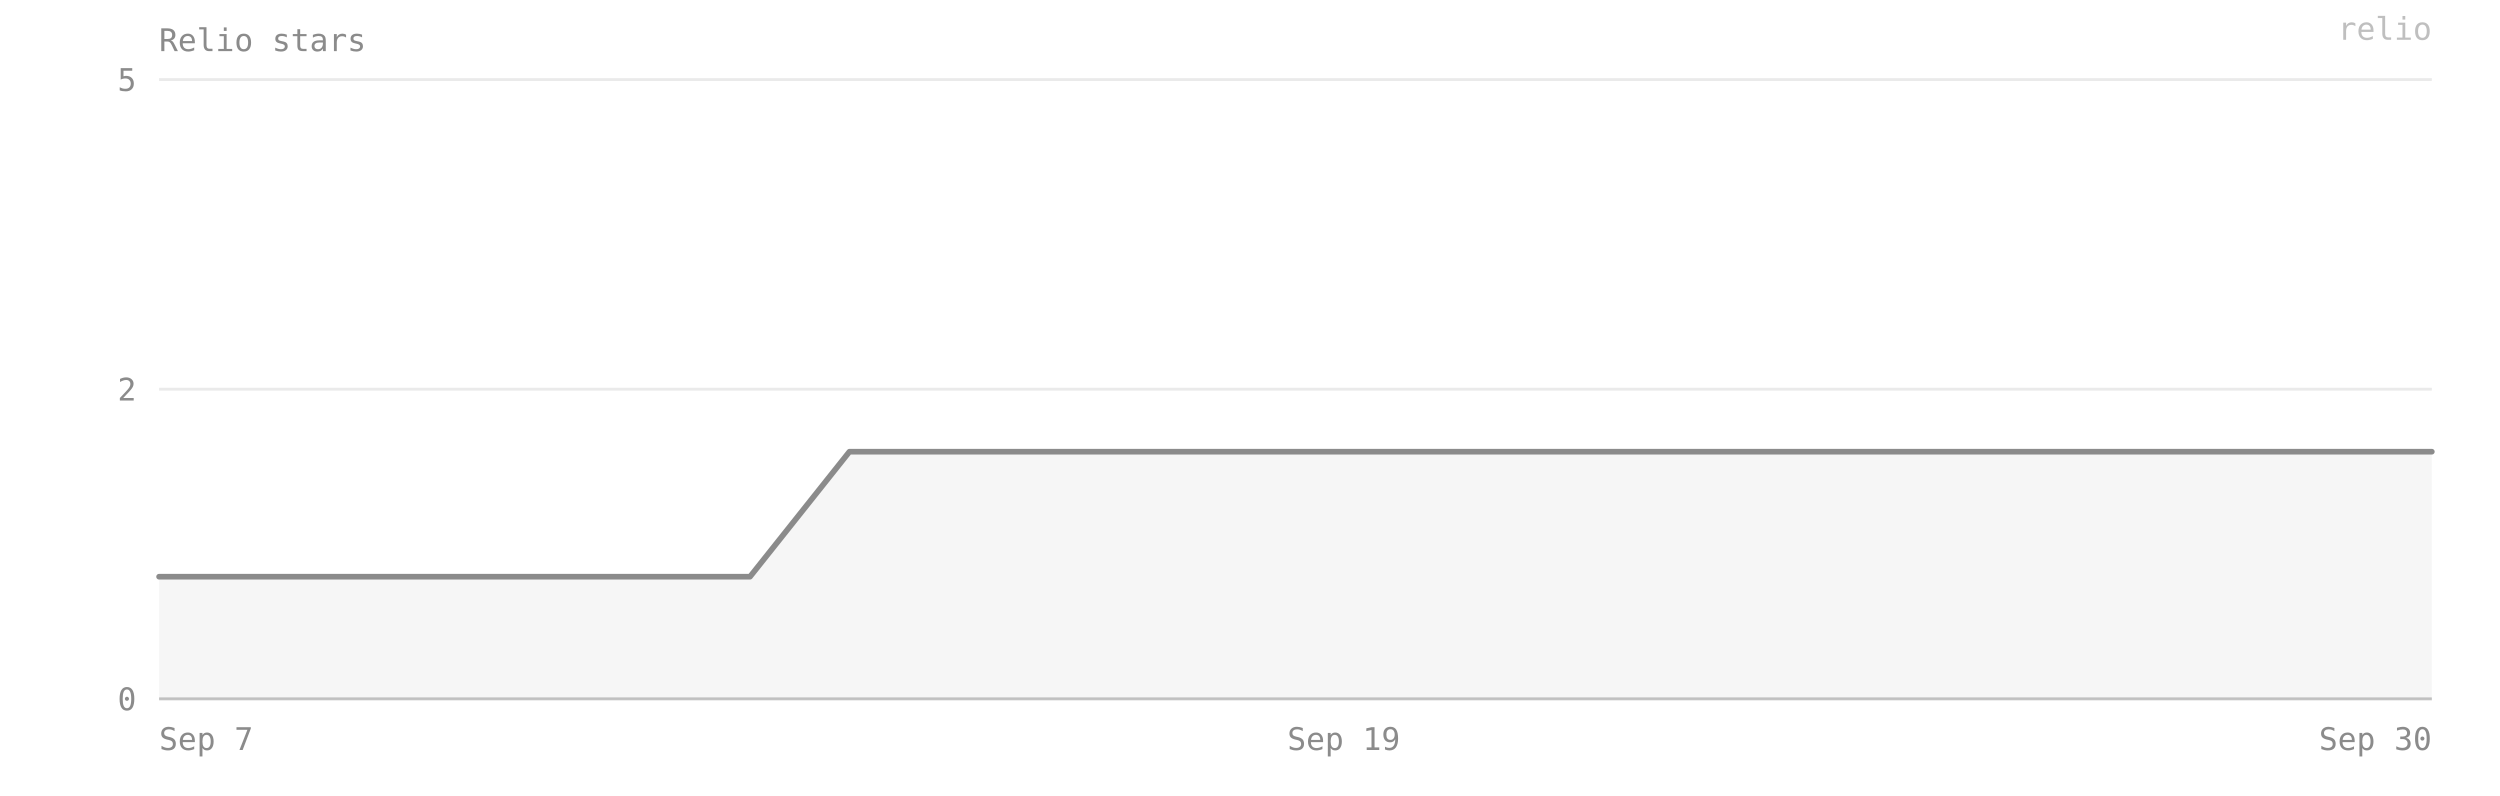
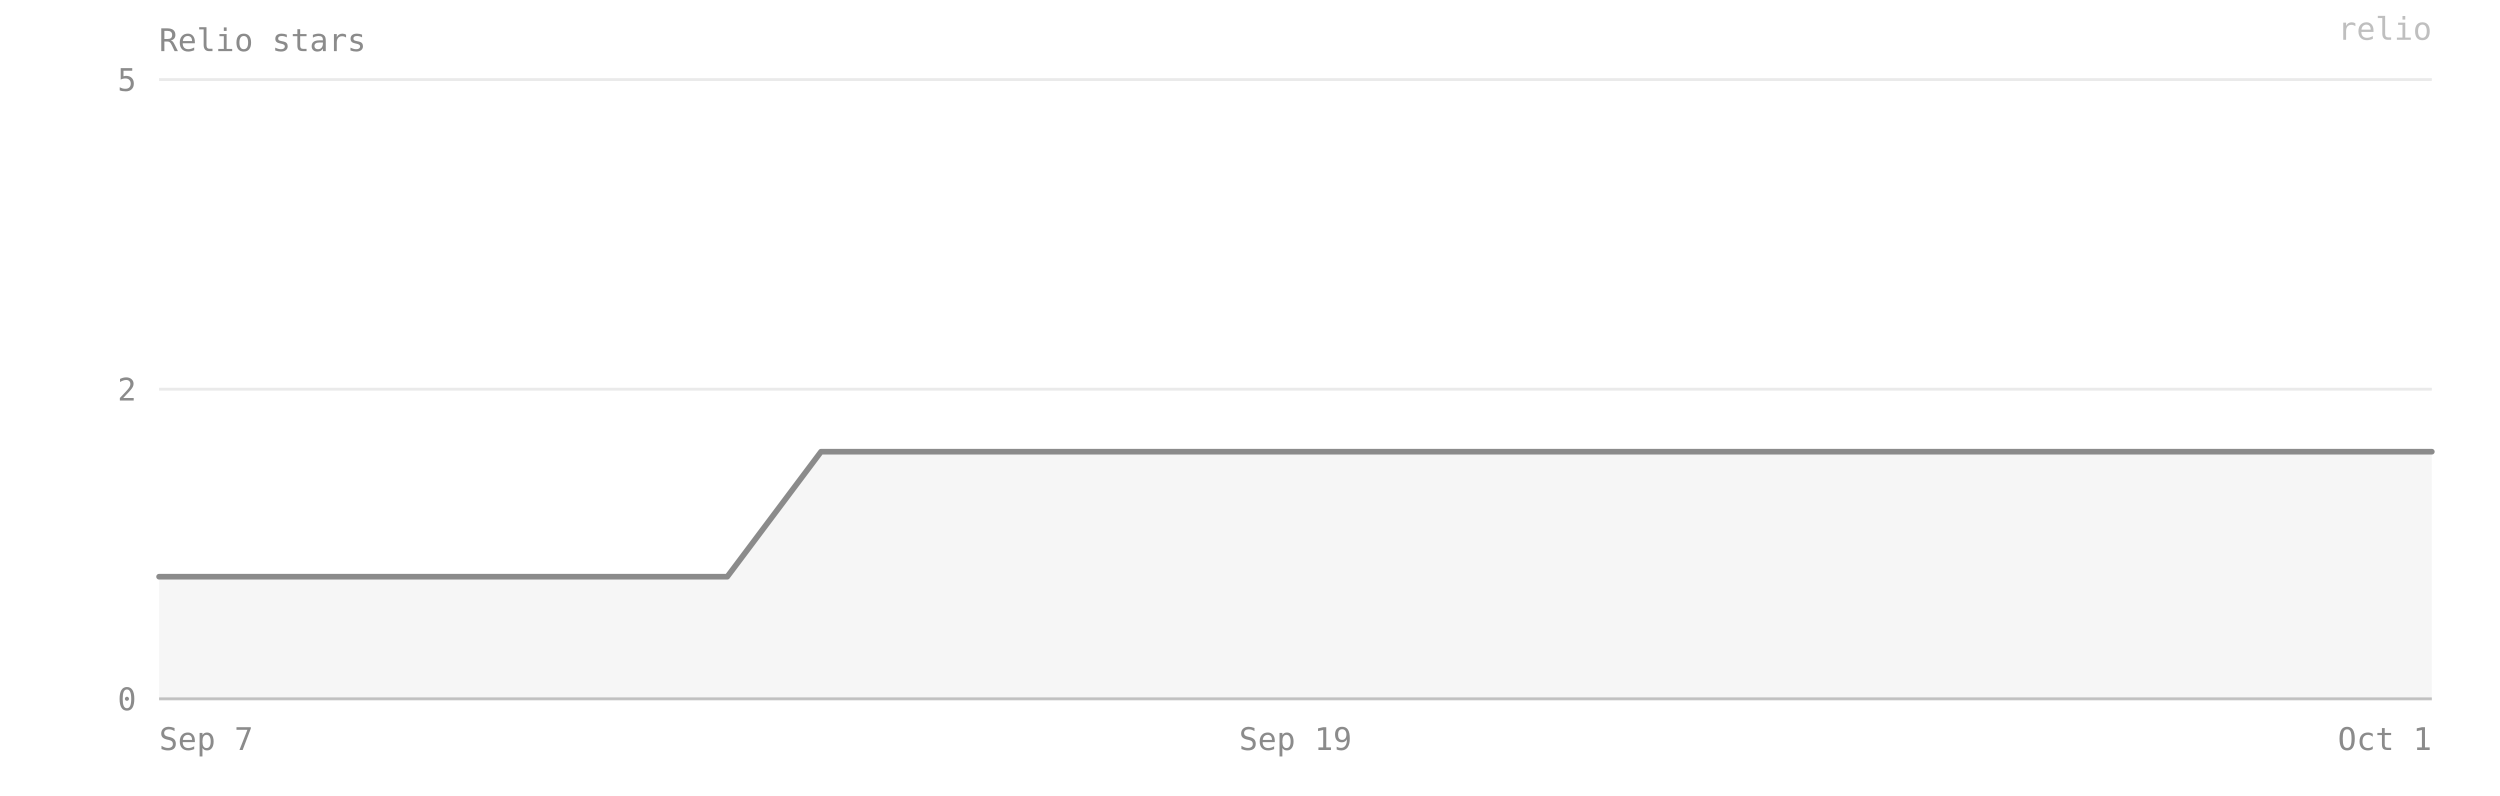
- <svg xmlns="http://www.w3.org/2000/svg" viewBox="0 0 880 280" width="100%" preserveAspectRatio="xMidYMid meet" role="img" aria-label="Relio stars — 2 on 2026-09-30">
+ <svg xmlns="http://www.w3.org/2000/svg" viewBox="0 0 880 280" width="100%" preserveAspectRatio="xMidYMid meet" role="img" aria-label="Relio stars — 2 on 2026-10-01">
  <style>text{font-family:ui-monospace, SFMono-Regular, Menlo, Consolas, monospace;font-size:11px;fill:#8b8b8b}</style>
  <text x="56" y="18" font-size="12">Relio stars</text>
  <line x1="56" y1="246" x2="856" y2="246" stroke="#8b8b8b" stroke-opacity="0.18" />
  <text x="48" y="250" text-anchor="end">0</text>
  <line x1="56" y1="137" x2="856" y2="137" stroke="#8b8b8b" stroke-opacity="0.18" />
  <text x="48" y="141" text-anchor="end">2</text>
  <line x1="56" y1="28" x2="856" y2="28" stroke="#8b8b8b" stroke-opacity="0.18" />
  <text x="48" y="32" text-anchor="end">5</text>
-   <path d="M 56,246 L 56,203 90,203 125,203 160,203 195,203 229,203 264,203 299,159 334,159 369,159 403,159 438,159 473,159 508,159 542,159 577,159 612,159 647,159 682,159 716,159 751,159 786,159 821,159 856,159 L 856,246 Z" fill="#8b8b8b" fill-opacity="0.08" />
-   <polyline points="56,203 90,203 125,203 160,203 195,203 229,203 264,203 299,159 334,159 369,159 403,159 438,159 473,159 508,159 542,159 577,159 612,159 647,159 682,159 716,159 751,159 786,159 821,159 856,159" fill="none" stroke="#8b8b8b" stroke-width="2" stroke-linejoin="round" stroke-linecap="round" />
+   <path d="M 56,246 L 56,203 89,203 122,203 156,203 189,203 222,203 256,203 289,159 322,159 356,159 389,159 422,159 456,159 489,159 522,159 556,159 589,159 622,159 656,159 689,159 722,159 756,159 789,159 822,159 856,159 L 856,246 Z" fill="#8b8b8b" fill-opacity="0.08" />
+   <polyline points="56,203 89,203 122,203 156,203 189,203 222,203 256,203 289,159 322,159 356,159 389,159 422,159 456,159 489,159 522,159 556,159 589,159 622,159 656,159 689,159 722,159 756,159 789,159 822,159 856,159" fill="none" stroke="#8b8b8b" stroke-width="2" stroke-linejoin="round" stroke-linecap="round" />
  <line x1="56" y1="246" x2="856" y2="246" stroke="#8b8b8b" stroke-opacity="0.4" />
  <text x="56" y="264" text-anchor="start">Sep 7</text>
-   <text x="473" y="264" text-anchor="middle">Sep 19</text>
-   <text x="856" y="264" text-anchor="end">Sep 30</text>
+   <text x="456" y="264" text-anchor="middle">Sep 19</text>
+   <text x="856" y="264" text-anchor="end">Oct 1</text>
  <text x="856" y="14" text-anchor="end" fill="#8b8b8b" fill-opacity="0.55" font-size="10">relio</text>
</svg>
